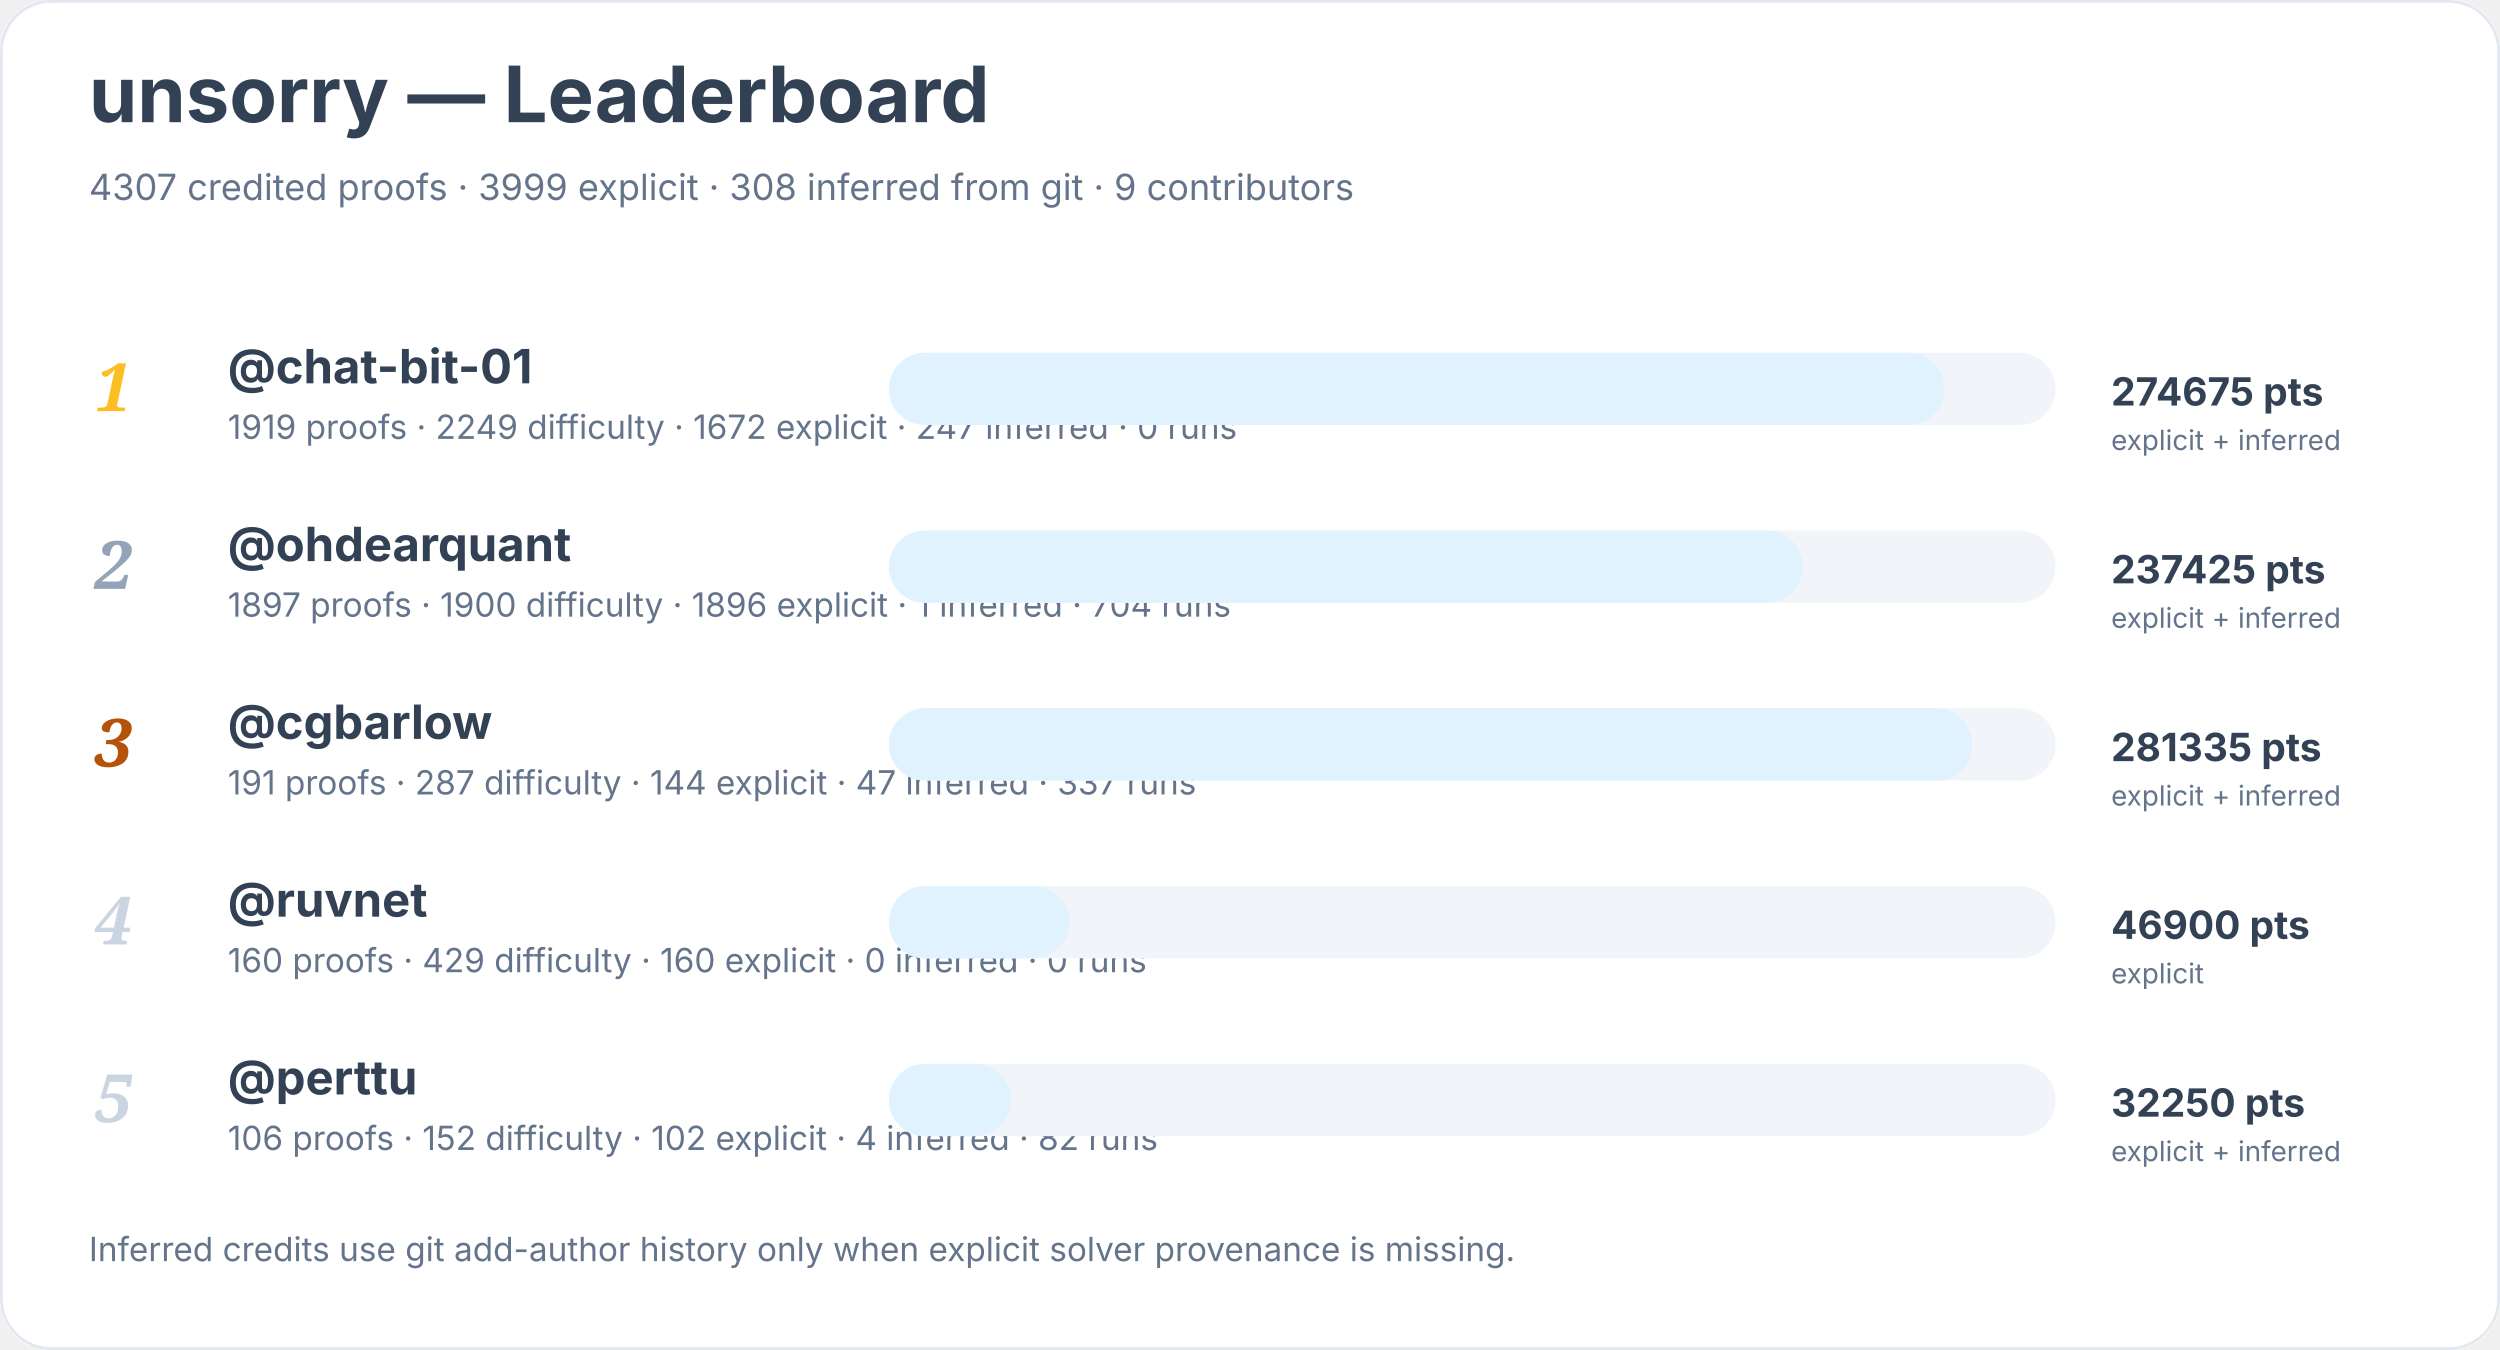
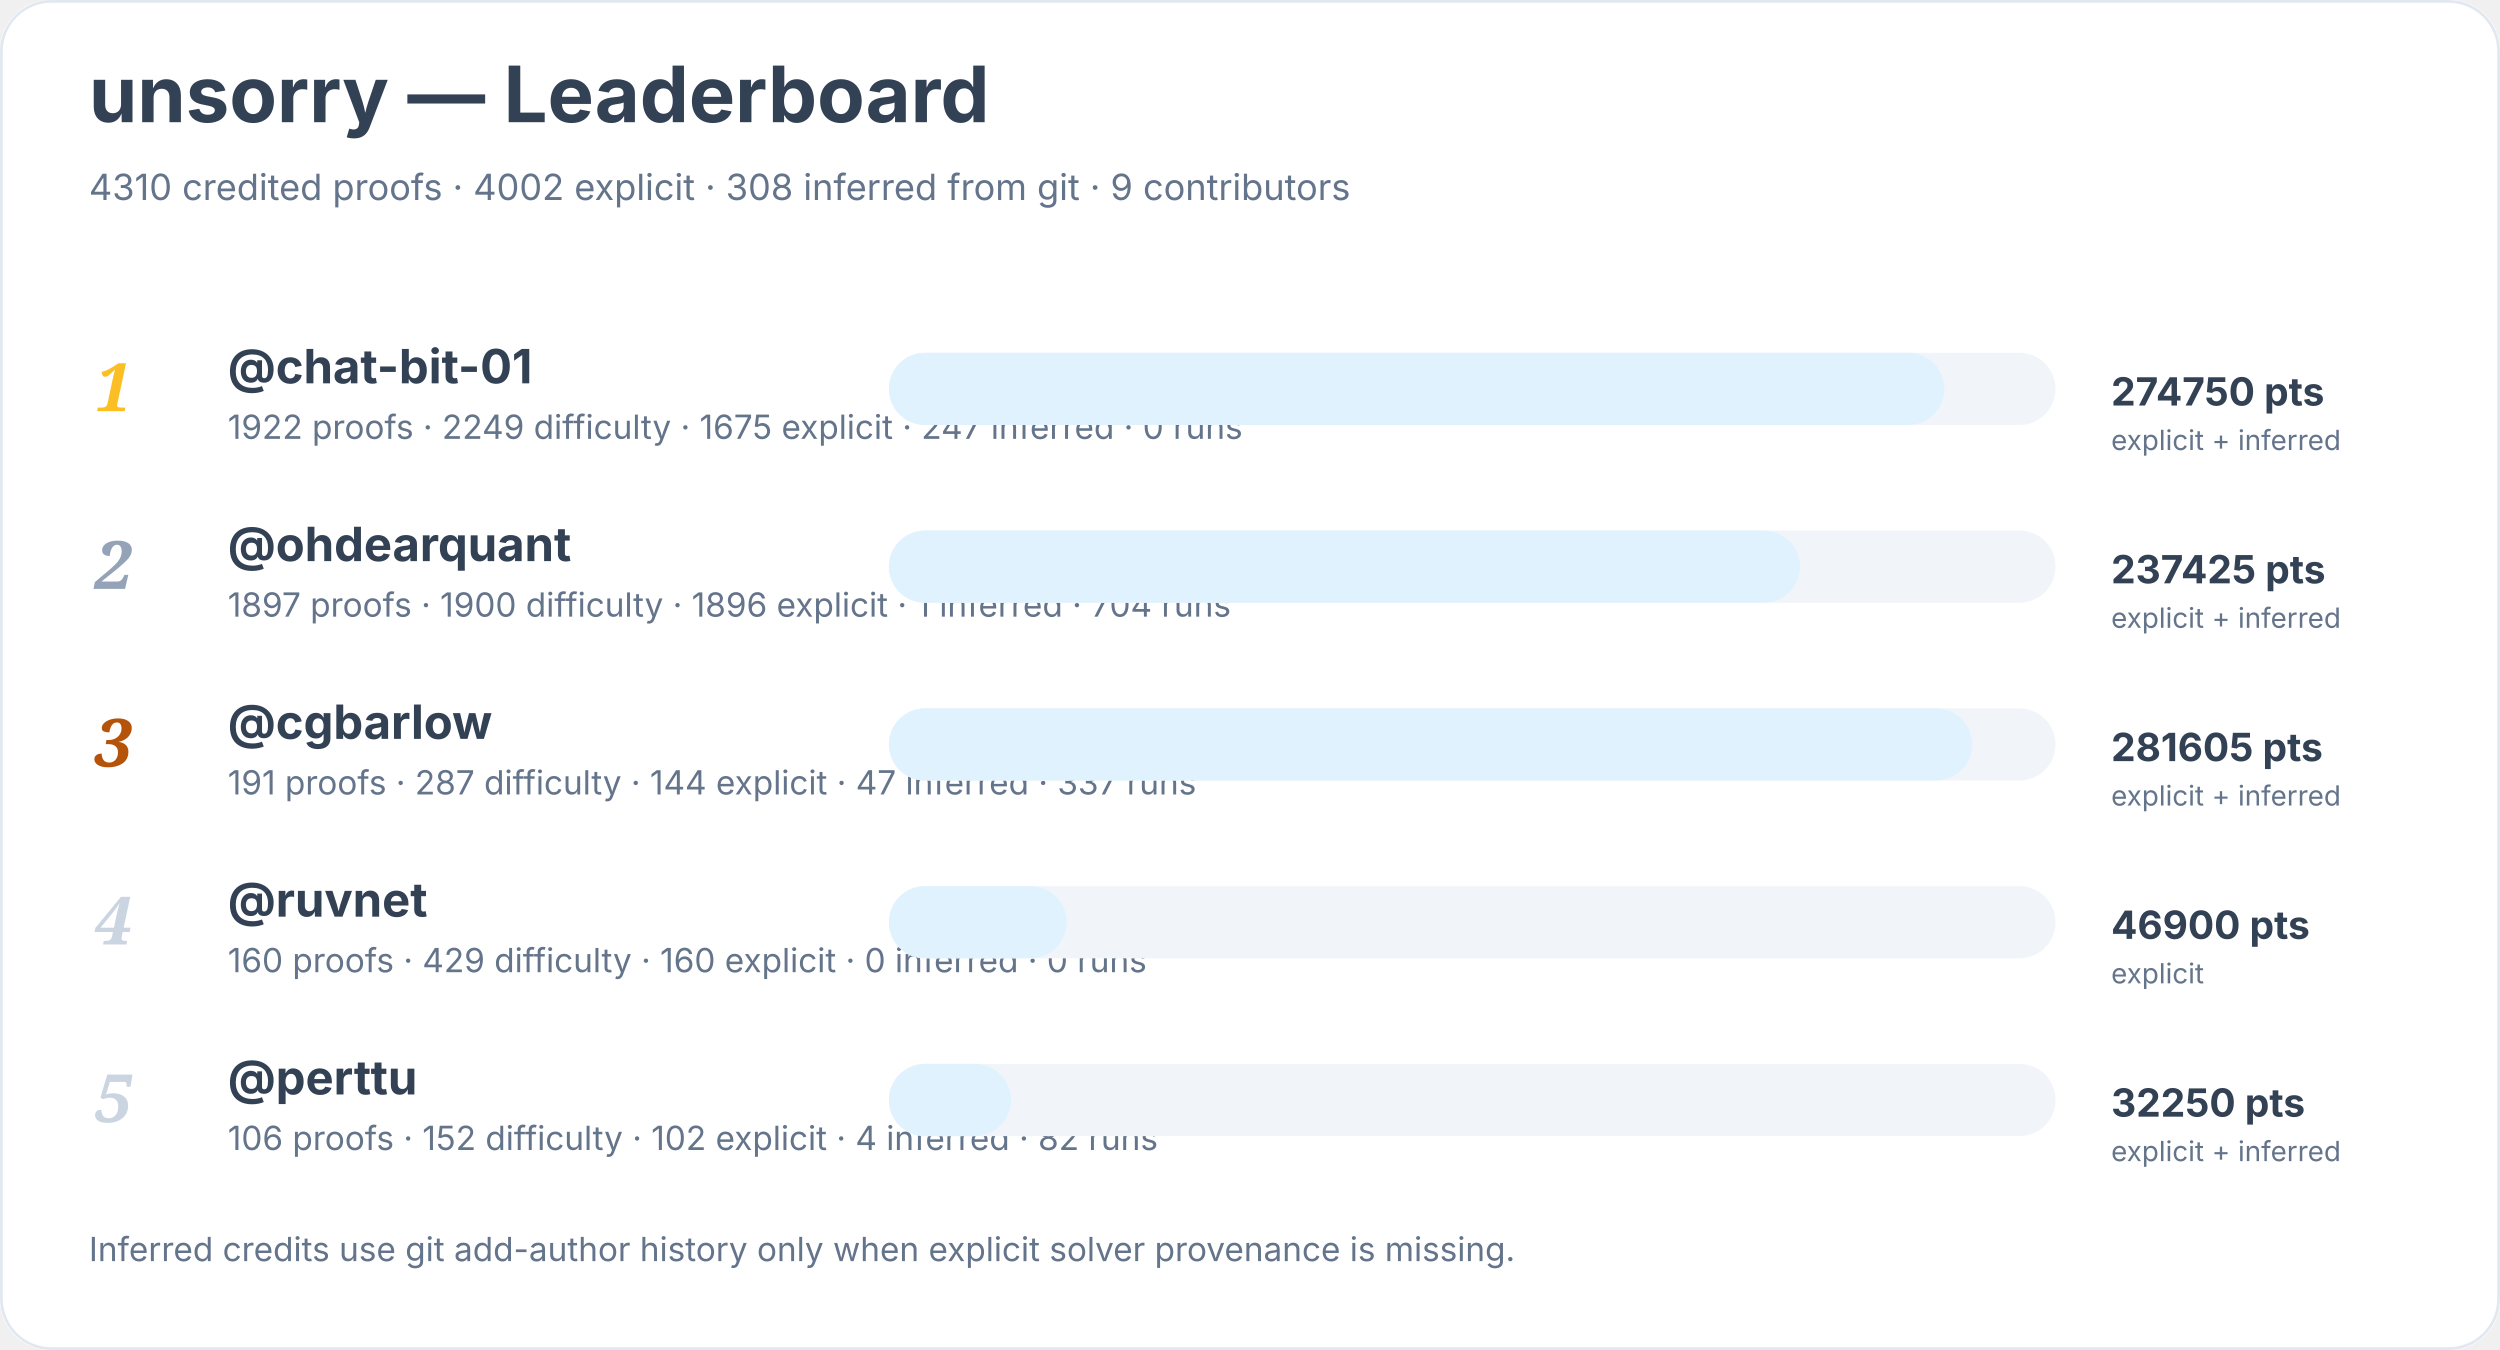
<svg xmlns="http://www.w3.org/2000/svg" width="900" height="486" viewBox="0 0 900 486" role="img" aria-labelledby="title desc">
  <rect width="900" height="100%" rx="18" fill="#ffffff" />
  <rect x="0.5" y="0.5" width="899" height="485" rx="18" fill="none" stroke="#e2e8f0" />
  <text x="32" y="44" font-family="Inter, system-ui, sans-serif" font-size="28" font-weight="700" fill="#334155">unsorry — Leaderboard</text>
-   <text x="32" y="72" font-family="Inter, system-ui, sans-serif" font-size="13" fill="#64748b">4307 credited proofs · 3999 explicit · 308 inferred from git · 9 contributors</text>
+   <text x="32" y="72" font-family="Inter, system-ui, sans-serif" font-size="13" fill="#64748b">4310 credited proofs · 4002 explicit · 308 inferred from git · 9 contributors</text>
  <text x="34" y="148" font-family="Georgia, serif" font-size="24" font-style="italic" font-weight="700" fill="#fbbf24">1</text>
  <a href="https://github.com/chat-bit-01">
    <text x="82" y="138" font-family="Inter, system-ui, sans-serif" font-size="17" font-weight="650" fill="#334155">@chat-bit-01</text>
  </a>
-   <text x="82" y="158" font-family="Inter, system-ui, sans-serif" font-size="12" fill="#64748b">1919 proofs · 2249 difficulty · 1672 explicit · 247 inferred · 0 runs</text>
+   <text x="82" y="158" font-family="Inter, system-ui, sans-serif" font-size="12" fill="#64748b">1922 proofs · 2249 difficulty · 1675 explicit · 247 inferred · 0 runs</text>
  <rect x="320" y="127" width="420" height="26" rx="13" fill="#f1f5f9" />
  <rect x="320" y="127" width="380" height="26" rx="13" fill="#e0f2fe" />
-   <text x="760" y="146" font-family="Inter, system-ui, sans-serif" font-size="14" font-weight="700" fill="#334155">274675 pts</text>
+   <text x="760" y="146" font-family="Inter, system-ui, sans-serif" font-size="14" font-weight="700" fill="#334155">274750 pts</text>
  <text x="760" y="162" font-family="Inter, system-ui, sans-serif" font-size="10" fill="#64748b">explicit + inferred</text>
  <text x="34" y="212" font-family="Georgia, serif" font-size="24" font-style="italic" font-weight="700" fill="#94a3b8">2</text>
  <a href="https://github.com/ohdearquant">
    <text x="82" y="202" font-family="Inter, system-ui, sans-serif" font-size="17" font-weight="650" fill="#334155">@ohdearquant</text>
  </a>
  <text x="82" y="222" font-family="Inter, system-ui, sans-serif" font-size="12" fill="#64748b">1897 proofs · 1900 difficulty · 1896 explicit · 1 inferred · 704 runs</text>
  <rect x="320" y="191" width="420" height="26" rx="13" fill="#f1f5f9" />
-   <rect x="320" y="191" width="329" height="26" rx="13" fill="#e0f2fe" />
+   <rect x="320" y="191" width="328" height="26" rx="13" fill="#e0f2fe" />
  <text x="760" y="210" font-family="Inter, system-ui, sans-serif" font-size="14" font-weight="700" fill="#334155">237425 pts</text>
  <text x="760" y="226" font-family="Inter, system-ui, sans-serif" font-size="10" fill="#64748b">explicit + inferred</text>
  <text x="34" y="276" font-family="Georgia, serif" font-size="24" font-style="italic" font-weight="700" fill="#b45309">3</text>
  <a href="https://github.com/cgbarlow">
    <text x="82" y="266" font-family="Inter, system-ui, sans-serif" font-size="17" font-weight="650" fill="#334155">@cgbarlow</text>
  </a>
  <text x="82" y="286" font-family="Inter, system-ui, sans-serif" font-size="12" fill="#64748b">191 proofs · 287 difficulty · 144 explicit · 47 inferred · 337 runs</text>
  <rect x="320" y="255" width="420" height="26" rx="13" fill="#f1f5f9" />
  <rect x="320" y="255" width="390" height="26" rx="13" fill="#e0f2fe" />
-   <text x="760" y="274" font-family="Inter, system-ui, sans-serif" font-size="14" font-weight="700" fill="#334155">281335 pts</text>
+   <text x="760" y="274" font-family="Inter, system-ui, sans-serif" font-size="14" font-weight="700" fill="#334155">281605 pts</text>
  <text x="760" y="290" font-family="Inter, system-ui, sans-serif" font-size="10" fill="#64748b">explicit + inferred</text>
  <text x="34" y="340" font-family="Georgia, serif" font-size="24" font-style="italic" font-weight="700" fill="#cbd5e1">4</text>
  <a href="https://github.com/ruvnet">
    <text x="82" y="330" font-family="Inter, system-ui, sans-serif" font-size="17" font-weight="650" fill="#334155">@ruvnet</text>
  </a>
  <text x="82" y="350" font-family="Inter, system-ui, sans-serif" font-size="12" fill="#64748b">160 proofs · 429 difficulty · 160 explicit · 0 inferred · 0 runs</text>
  <rect x="320" y="319" width="420" height="26" rx="13" fill="#f1f5f9" />
-   <rect x="320" y="319" width="65" height="26" rx="13" fill="#e0f2fe" />
+   <rect x="320" y="319" width="64" height="26" rx="13" fill="#e0f2fe" />
  <text x="760" y="338" font-family="Inter, system-ui, sans-serif" font-size="14" font-weight="700" fill="#334155">46900 pts</text>
  <text x="760" y="354" font-family="Inter, system-ui, sans-serif" font-size="10" fill="#64748b">explicit</text>
  <text x="34" y="404" font-family="Georgia, serif" font-size="24" font-style="italic" font-weight="700" fill="#cbd5e1">5</text>
  <a href="https://github.com/perttu">
    <text x="82" y="394" font-family="Inter, system-ui, sans-serif" font-size="17" font-weight="650" fill="#334155">@perttu</text>
  </a>
  <text x="82" y="414" font-family="Inter, system-ui, sans-serif" font-size="12" fill="#64748b">106 proofs · 152 difficulty · 102 explicit · 4 inferred · 82 runs</text>
  <rect x="320" y="383" width="420" height="26" rx="13" fill="#f1f5f9" />
  <rect x="320" y="383" width="44" height="26" rx="13" fill="#e0f2fe" />
  <text x="760" y="402" font-family="Inter, system-ui, sans-serif" font-size="14" font-weight="700" fill="#334155">32250 pts</text>
  <text x="760" y="418" font-family="Inter, system-ui, sans-serif" font-size="10" fill="#64748b">explicit + inferred</text>
  <text x="32" y="454" font-family="Inter, system-ui, sans-serif" font-size="12" fill="#64748b">Inferred credits use git add-author history only when explicit solver provenance is missing.</text>
</svg>
